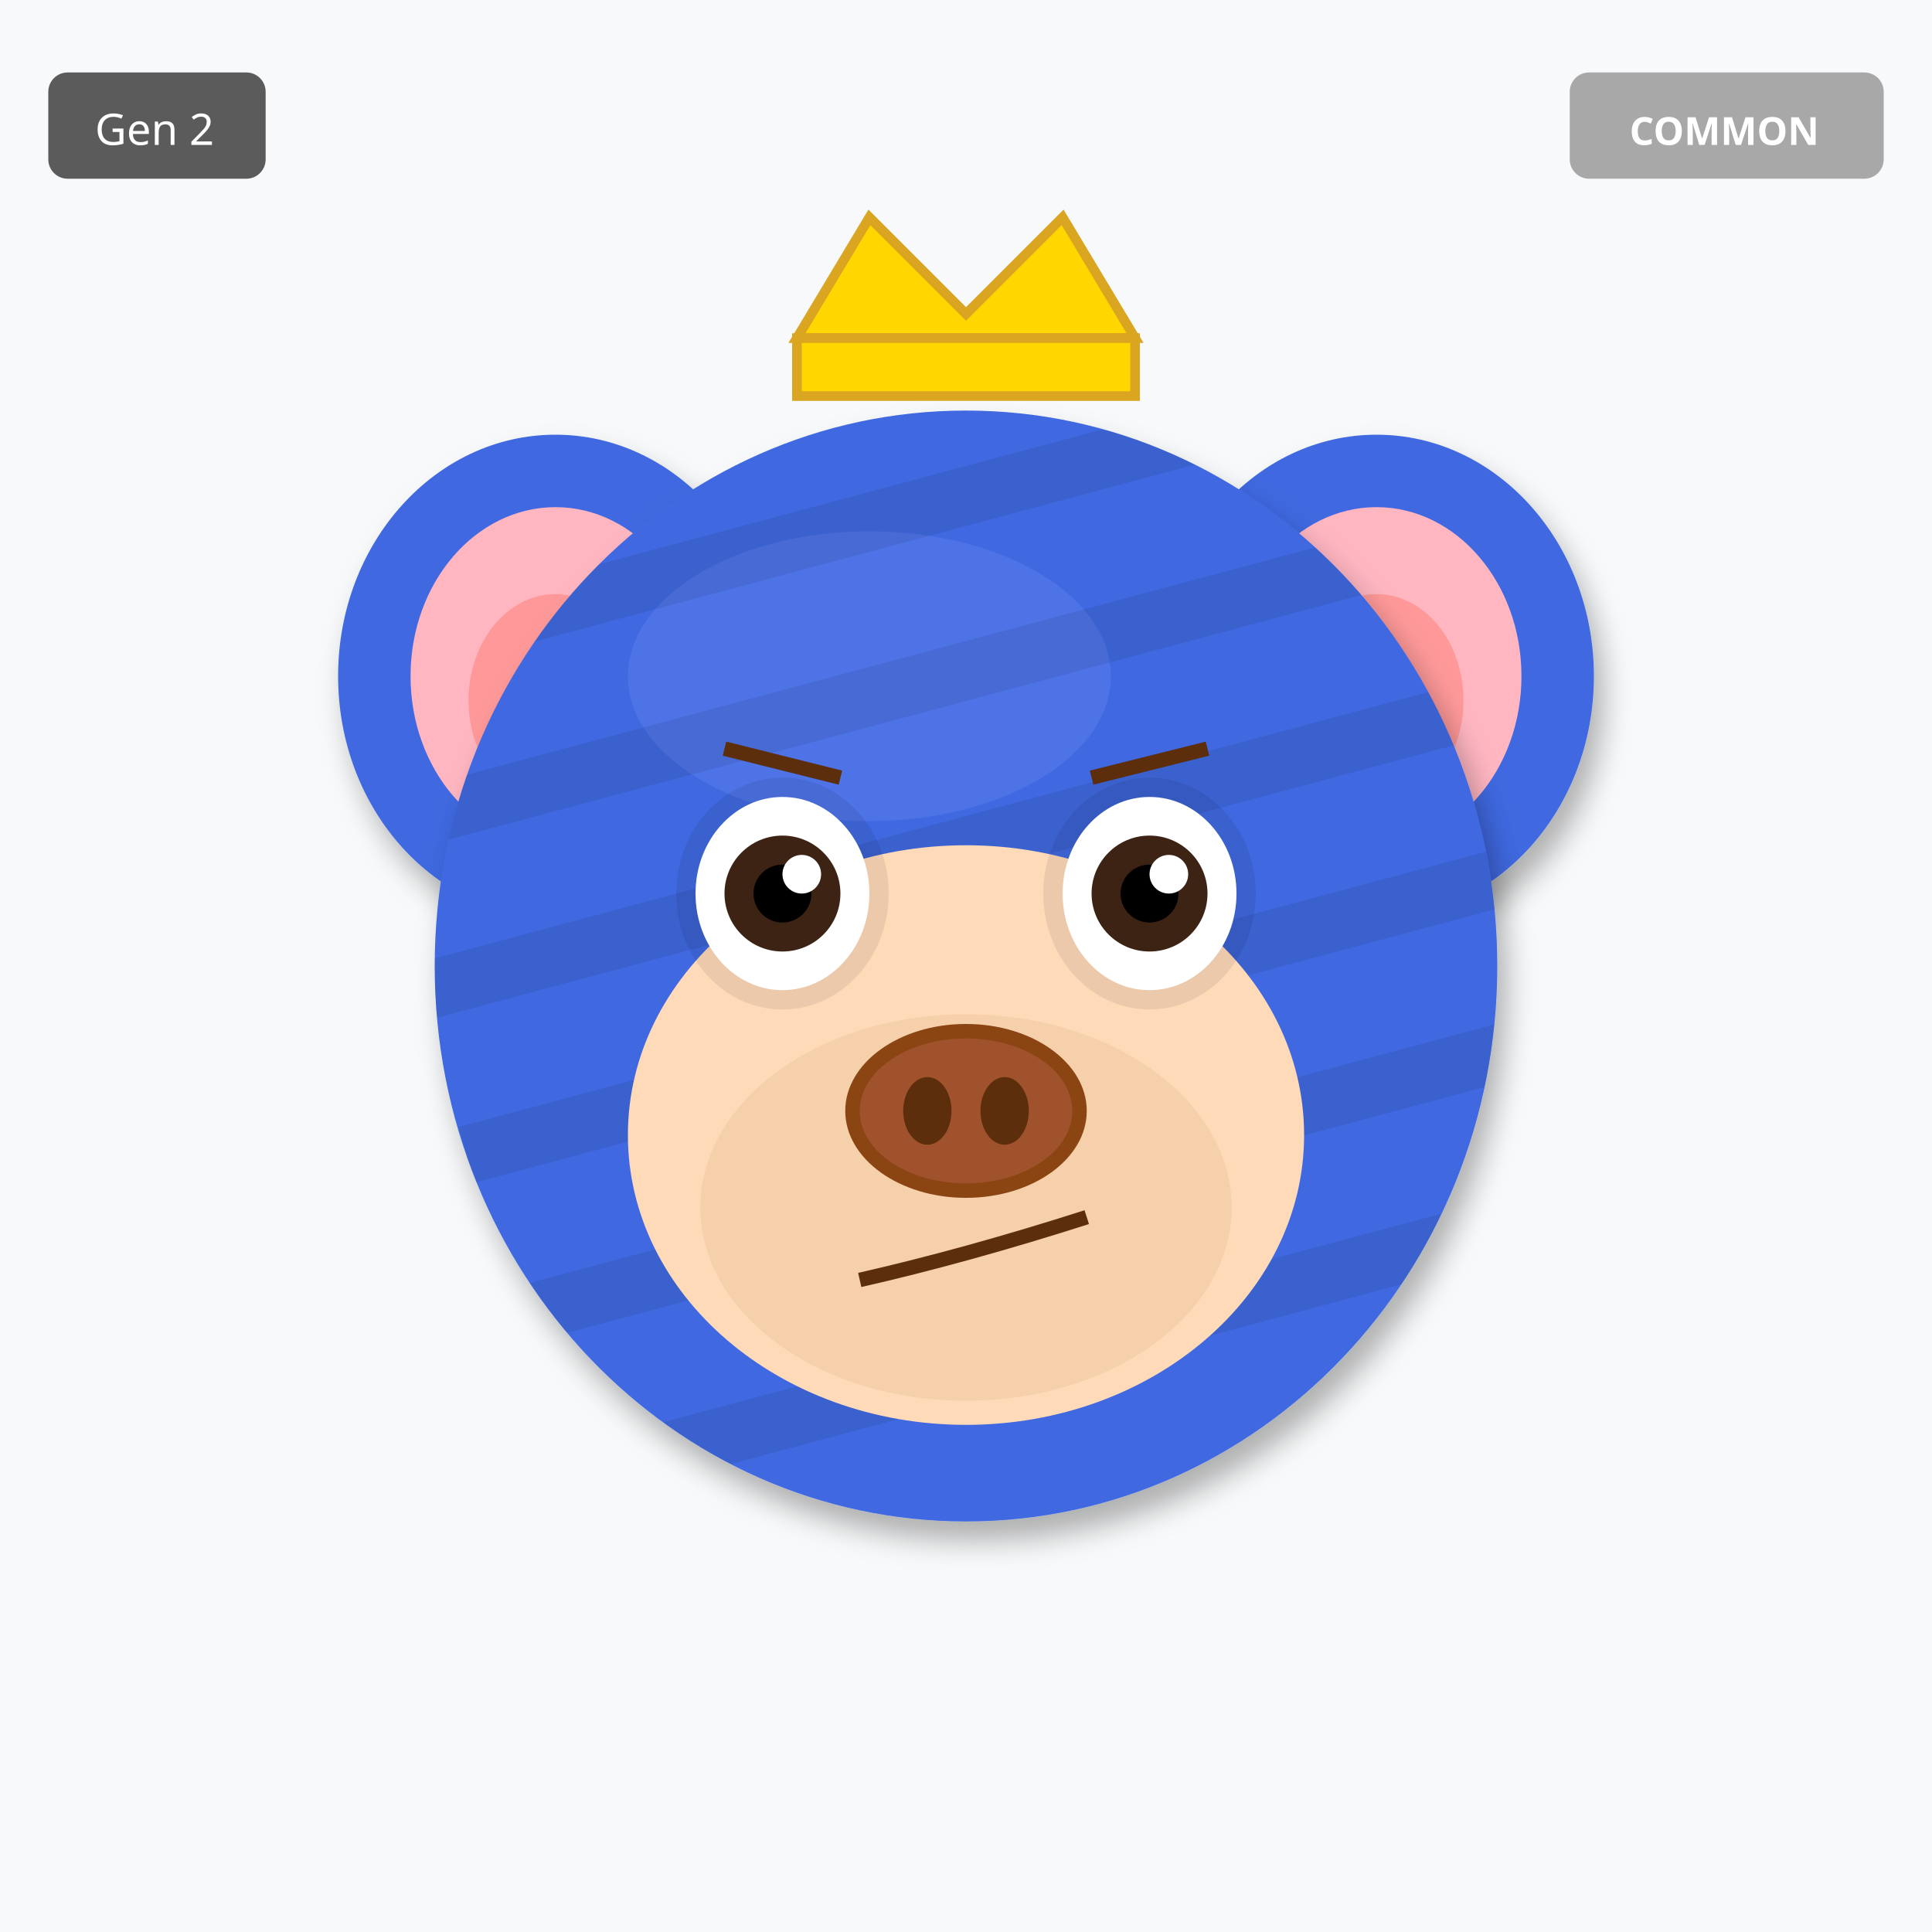
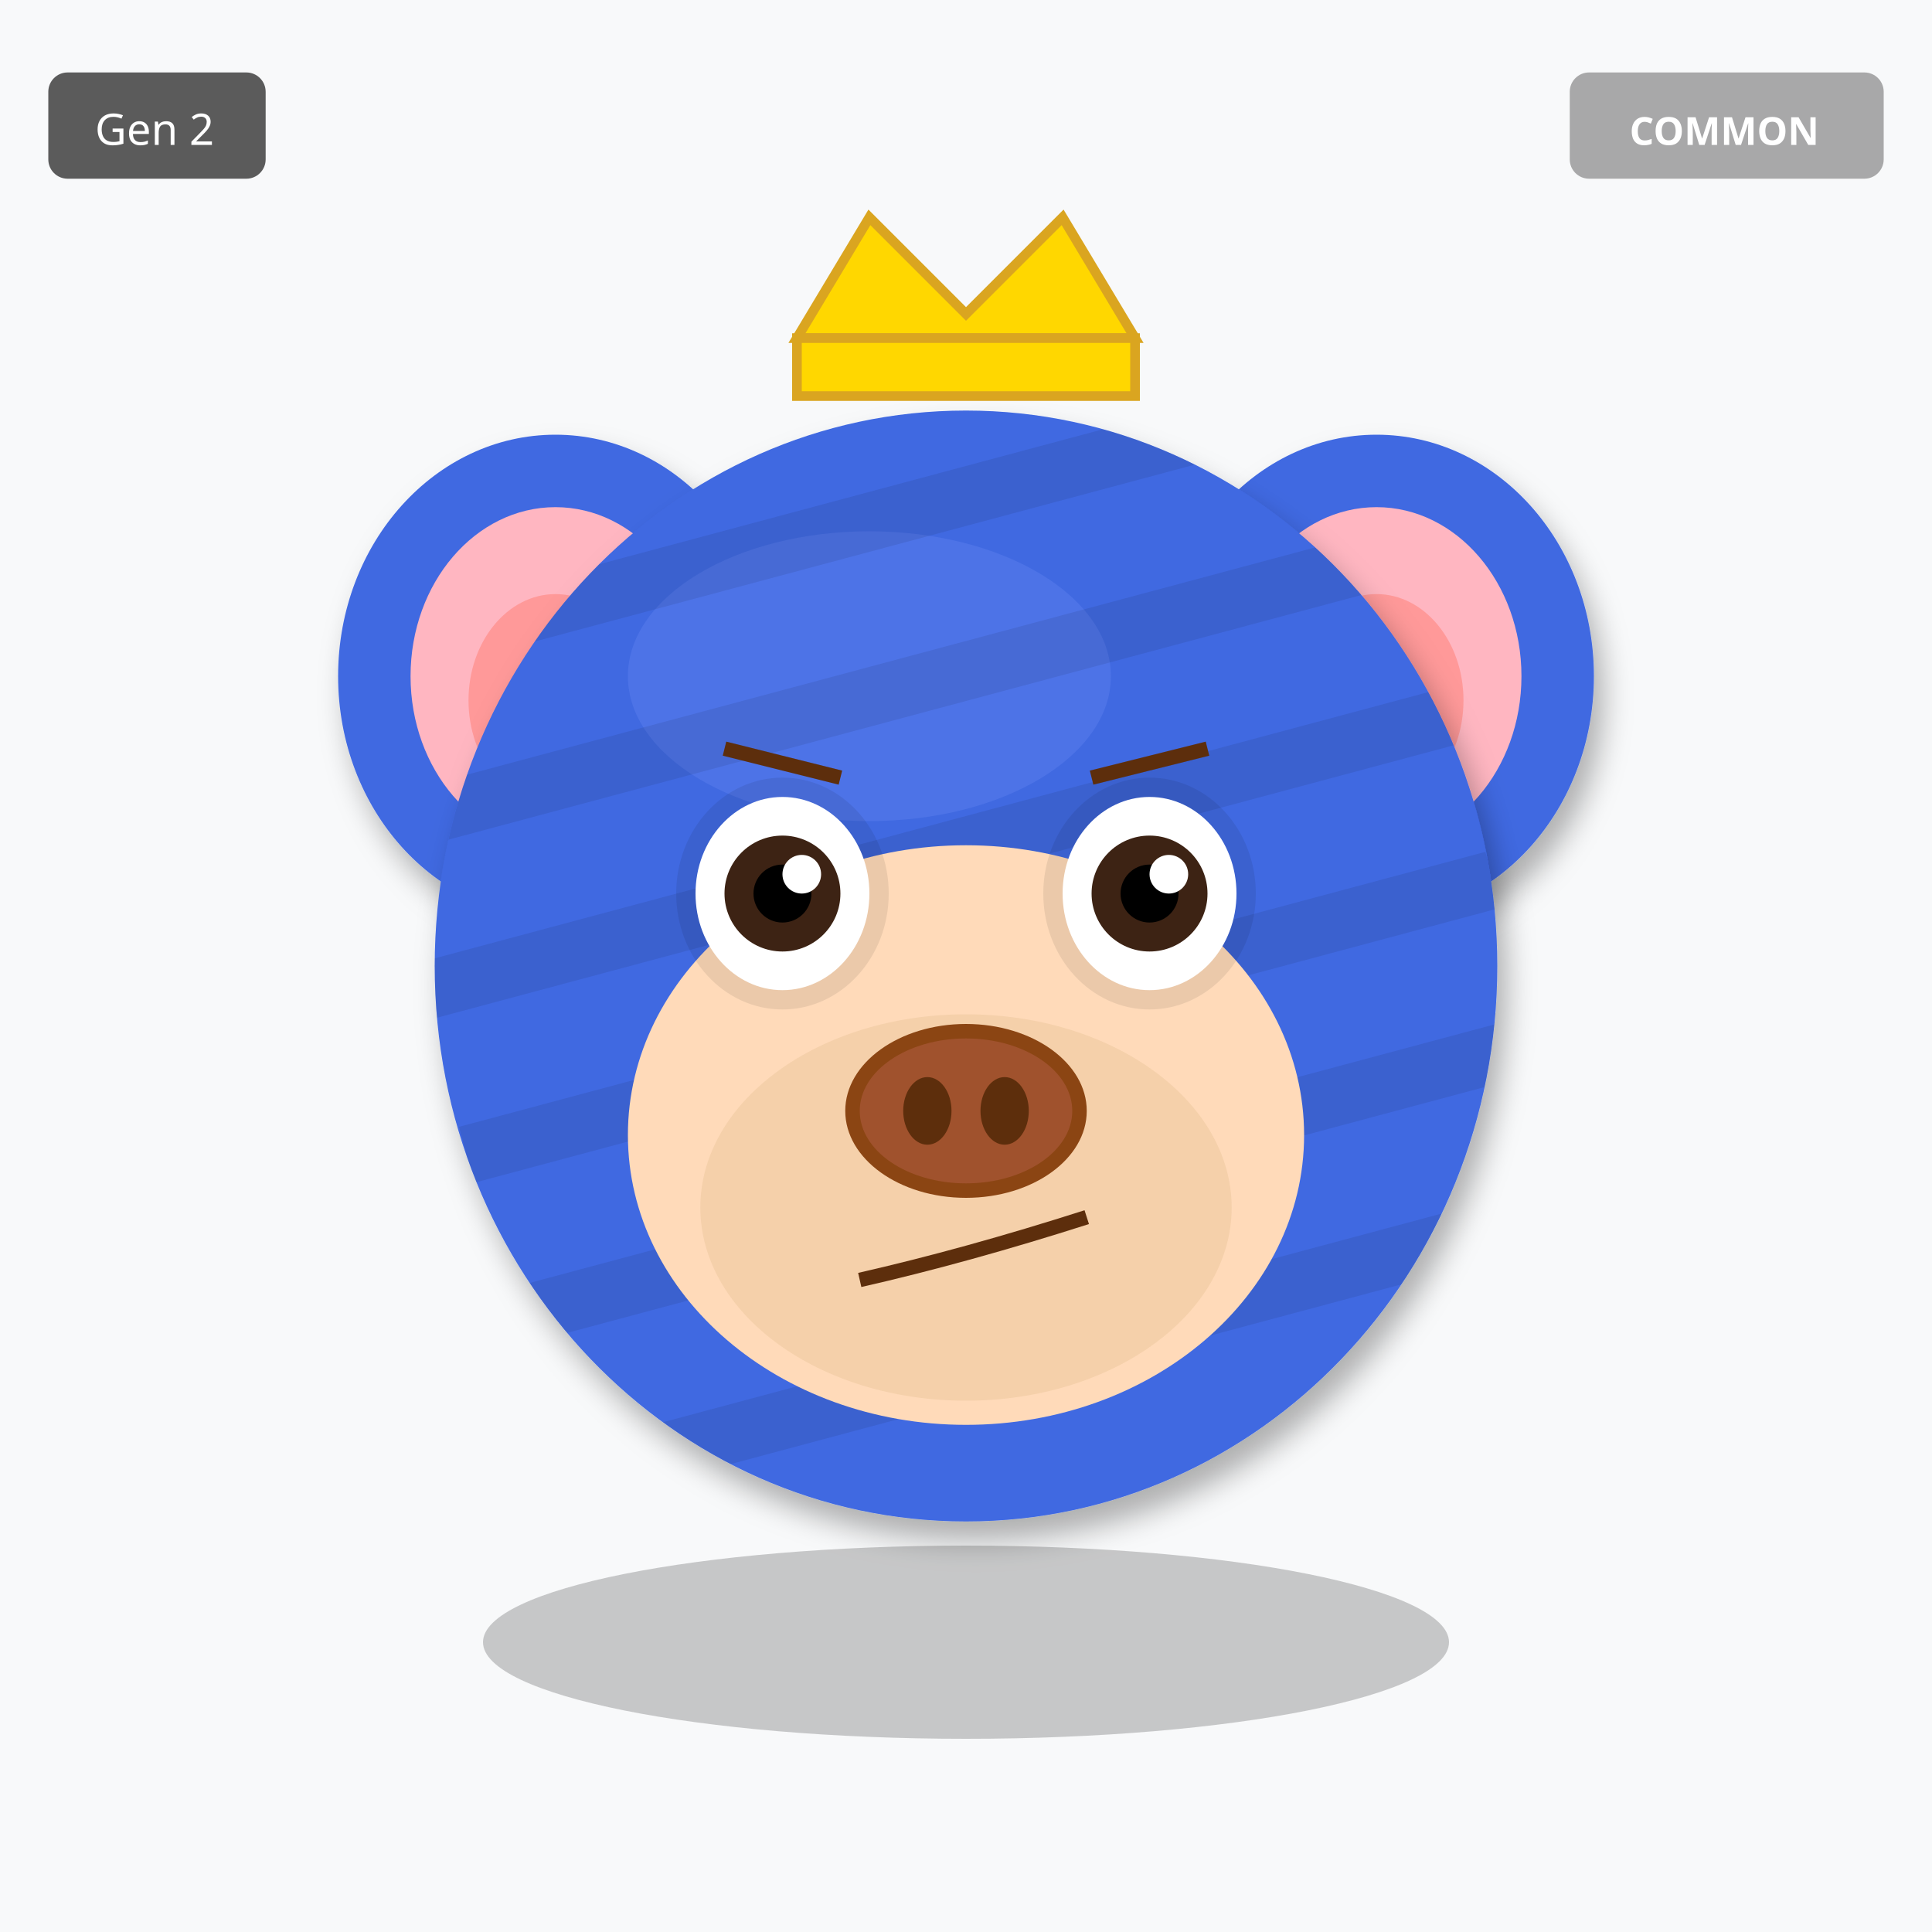
<svg xmlns="http://www.w3.org/2000/svg" width="400" height="400" viewBox="0 0 400 400">
  <defs>
    <filter id="shadow" x="-20%" y="-20%" width="140%" height="140%">
      <feDropShadow dx="2" dy="4" stdDeviation="3" flood-opacity="0.3" />
    </filter>
    <filter id="glow" x="-50%" y="-50%" width="200%" height="200%">
      <feGaussianBlur stdDeviation="8" result="blur" />
      <feMerge>
        <feMergeNode in="blur" />
        <feMergeNode in="SourceGraphic" />
      </feMerge>
    </filter>
    <linearGradient id="rainbow-body" x1="0%" y1="0%" x2="100%" y2="100%">
      <stop offset="0%" stop-color="#FF6B6B" />
      <stop offset="25%" stop-color="#FFE66D" />
      <stop offset="50%" stop-color="#4ECDC4" />
      <stop offset="75%" stop-color="#45B7D1" />
      <stop offset="100%" stop-color="#DDA0DD" />
    </linearGradient>
    <radialGradient id="galaxy-body" cx="30%" cy="30%">
      <stop offset="0%" stop-color="#E6E6FA" />
      <stop offset="50%" stop-color="#9370DB" />
      <stop offset="100%" stop-color="#1A0033" />
    </radialGradient>
    <linearGradient id="holo-body" x1="0%" y1="0%" x2="100%" y2="100%">
      <stop offset="0%" stop-color="#FF00FF" />
      <stop offset="50%" stop-color="#00FFFF" />
      <stop offset="100%" stop-color="#FFFF00" />
    </linearGradient>
    <linearGradient id="sky-gradient" x1="0%" y1="0%" x2="0%" y2="100%">
      <stop offset="0%" stop-color="#87CEEB" />
      <stop offset="100%" stop-color="#E0F4FF" />
    </linearGradient>
    <linearGradient id="grass-gradient" x1="0%" y1="0%" x2="0%" y2="100%">
      <stop offset="0%" stop-color="#90EE90" />
      <stop offset="100%" stop-color="#228B22" />
    </linearGradient>
    <linearGradient id="sunset-gradient" x1="0%" y1="0%" x2="0%" y2="100%">
      <stop offset="0%" stop-color="#FF6B6B" />
      <stop offset="50%" stop-color="#FFE66D" />
      <stop offset="100%" stop-color="#4ECDC4" />
    </linearGradient>
    <linearGradient id="aurora-gradient" x1="0%" y1="0%" x2="100%" y2="100%">
      <stop offset="0%" stop-color="#0D1B2A" />
      <stop offset="30%" stop-color="#00FF7F" />
      <stop offset="70%" stop-color="#FF00FF" />
      <stop offset="100%" stop-color="#0D1B2A" />
    </linearGradient>
    <radialGradient id="multiverse-gradient" cx="50%" cy="50%">
      <stop offset="0%" stop-color="#FFD700" />
      <stop offset="40%" stop-color="#FF00FF" />
      <stop offset="70%" stop-color="#00FFFF" />
      <stop offset="100%" stop-color="#000" />
    </radialGradient>
    <linearGradient id="rift-gradient" x1="0%" y1="0%" x2="100%" y2="100%">
      <stop offset="0%" stop-color="#000" />
      <stop offset="30%" stop-color="#9400D3" />
      <stop offset="50%" stop-color="#00FFFF" />
      <stop offset="70%" stop-color="#9400D3" />
      <stop offset="100%" stop-color="#000" />
    </linearGradient>
    <linearGradient id="heaven-gradient" x1="0%" y1="0%" x2="0%" y2="100%">
      <stop offset="0%" stop-color="#FFF" />
      <stop offset="50%" stop-color="#FFD700" stop-opacity="0.3" />
      <stop offset="100%" stop-color="#F0F8FF" />
    </linearGradient>
    <clipPath id="head-clip">
      <ellipse cx="200" cy="200" rx="110" ry="115" />
    </clipPath>
  </defs>
  <rect width="400" height="400" fill="#F8F9FA" />
  <ellipse cx="115" cy="140" rx="45" ry="50" fill="#4169E1" filter="url(#shadow)" />
  <ellipse cx="115" cy="140" rx="30" ry="35" fill="#FFB6C1" />
  <ellipse cx="115" cy="145" rx="18" ry="22" fill="#FF9999" />
  <ellipse cx="285" cy="140" rx="45" ry="50" fill="#4169E1" filter="url(#shadow)" />
  <ellipse cx="285" cy="140" rx="30" ry="35" fill="#FFB6C1" />
  <ellipse cx="285" cy="145" rx="18" ry="22" fill="#FF9999" />
  <ellipse cx="200" cy="200" rx="110" ry="115" fill="#4169E1" filter="url(#shadow)" />
  <ellipse cx="180" cy="140" rx="50" ry="30" fill="#6B8BF5" opacity="0.3" />
  <g clip-path="url(#head-clip)">
    <rect x="90" y="100" width="220" height="12" fill="#000" opacity="0.08" transform="rotate(-15 200 200)" />
    <rect x="90" y="135" width="220" height="12" fill="#000" opacity="0.08" transform="rotate(-15 200 200)" />
    <rect x="90" y="170" width="220" height="12" fill="#000" opacity="0.08" transform="rotate(-15 200 200)" />
    <rect x="90" y="205" width="220" height="12" fill="#000" opacity="0.08" transform="rotate(-15 200 200)" />
    <rect x="90" y="240" width="220" height="12" fill="#000" opacity="0.08" transform="rotate(-15 200 200)" />
    <rect x="90" y="275" width="220" height="12" fill="#000" opacity="0.08" transform="rotate(-15 200 200)" />
  </g>
  <ellipse cx="200" cy="235" rx="70" ry="60" fill="#FFDAB9" />
  <ellipse cx="200" cy="250" rx="55" ry="40" fill="#DEB887" opacity="0.3" />
  <ellipse cx="162" cy="185" rx="22" ry="24" fill="#000" opacity="0.08" />
  <ellipse cx="238" cy="185" rx="22" ry="24" fill="#000" opacity="0.08" />
  <ellipse cx="162" cy="185" rx="18" ry="20" fill="white" />
  <circle cx="162" cy="185" r="12" fill="#3D2314" />
  <circle cx="162" cy="185" r="6" fill="#000" />
  <circle cx="166" cy="181" r="4" fill="white" />
  <ellipse cx="238" cy="185" rx="18" ry="20" fill="white" />
  <circle cx="238" cy="185" r="12" fill="#3D2314" />
  <circle cx="238" cy="185" r="6" fill="#000" />
  <circle cx="242" cy="181" r="4" fill="white" />
  <g>
    <ellipse cx="200" cy="230" rx="25" ry="18" fill="#8B4513" />
    <ellipse cx="200" cy="230" rx="22" ry="15" fill="#A0522D" />
    <ellipse cx="192" cy="230" rx="5" ry="7" fill="#5D2E0C" />
    <ellipse cx="208" cy="230" rx="5" ry="7" fill="#5D2E0C" />
  </g>
  <path d="M178 265 Q200 260 225 252" stroke="#5D2E0C" stroke-width="3" fill="none" />
  <line x1="150" y1="155" x2="174" y2="161" stroke="#5D2E0C" stroke-width="3" />
  <line x1="226" y1="161" x2="250" y2="155" stroke="#5D2E0C" stroke-width="3" />
  <polygon points="165,70 180,45 200,65 220,45 235,70" fill="#FFD700" stroke="#DAA520" stroke-width="2" />
  <rect x="165" y="70" width="70" height="12" fill="#FFD700" stroke="#DAA520" stroke-width="2" />
+   <ellipse cx="200" cy="340" rx="100" ry="20" fill="#000" opacity="0.2" />
  <g transform="translate(325, 15)">
    <rect width="65" height="22" rx="4" fill="#A0A0A0" opacity="0.9" />
    <text x="32" y="15" font-size="8" fill="#FFF" text-anchor="middle" font-family="sans-serif" font-weight="bold">COMMON</text>
  </g>
  <g transform="translate(10, 15)">
    <rect width="45" height="22" rx="4" fill="#333" opacity="0.8" />
    <text x="22" y="15" font-size="9" fill="#FFF" text-anchor="middle" font-family="sans-serif">Gen 2</text>
  </g>
</svg>
